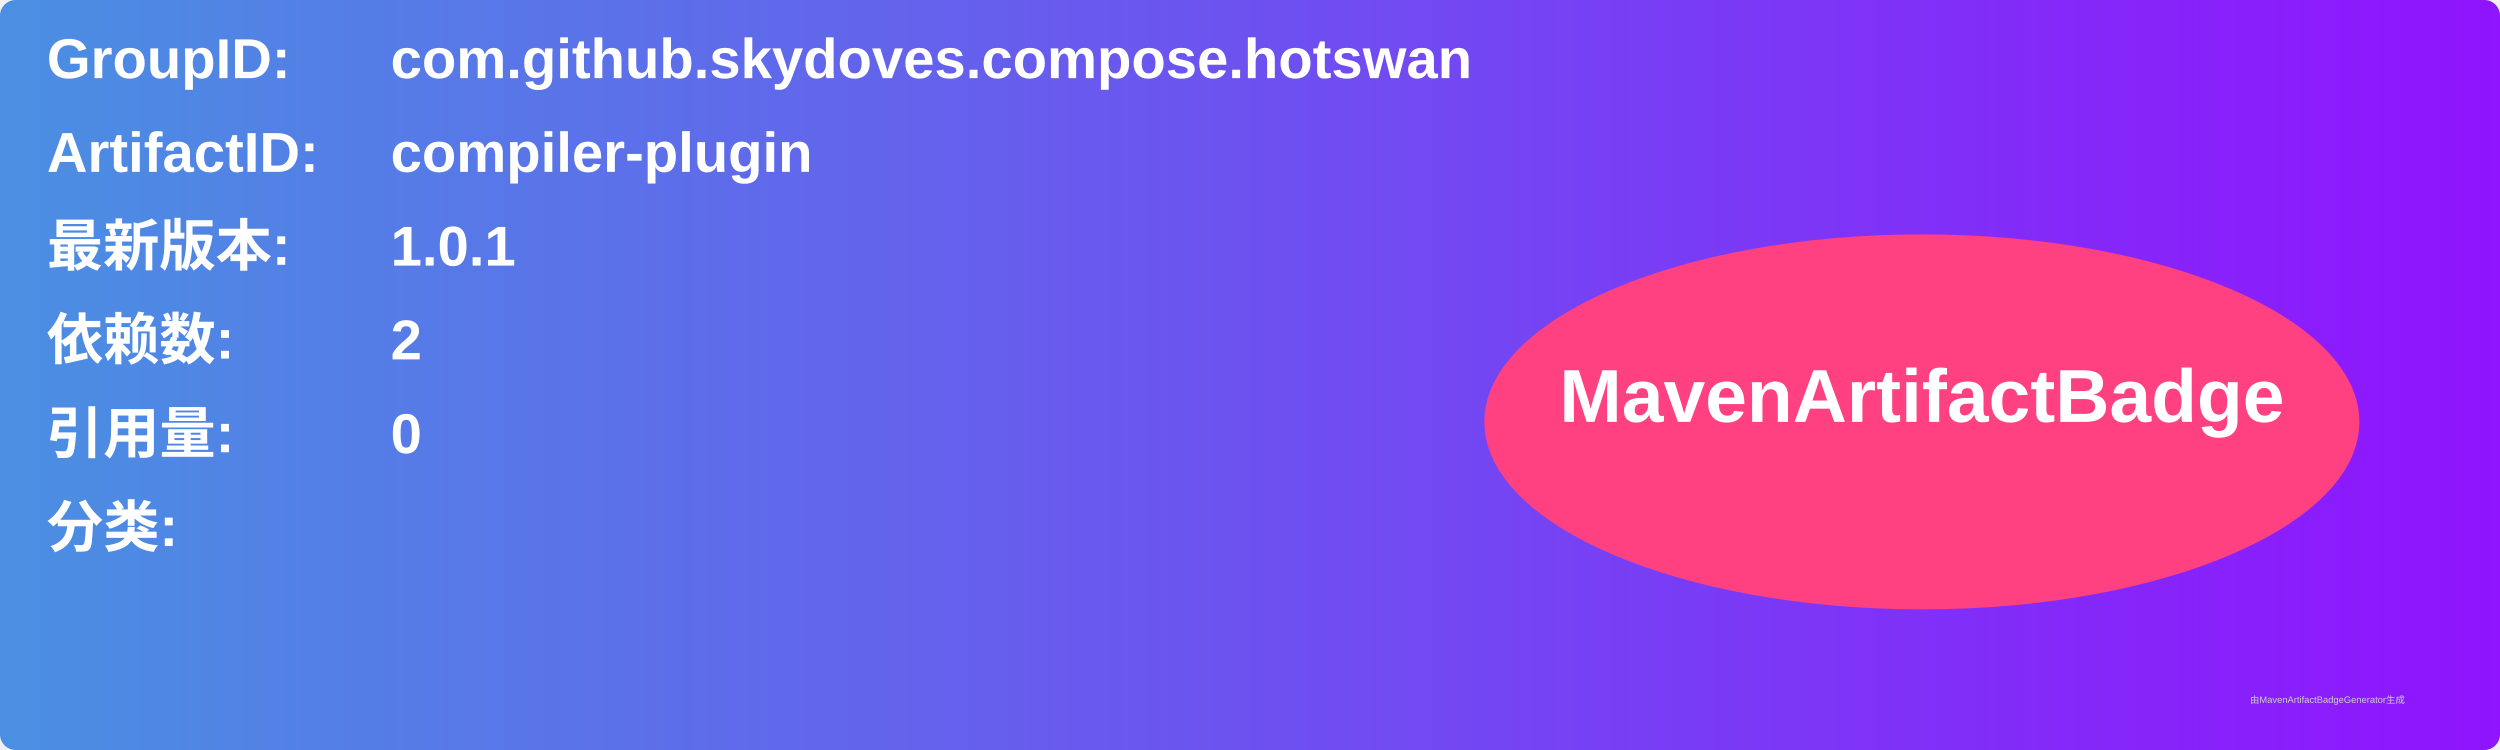
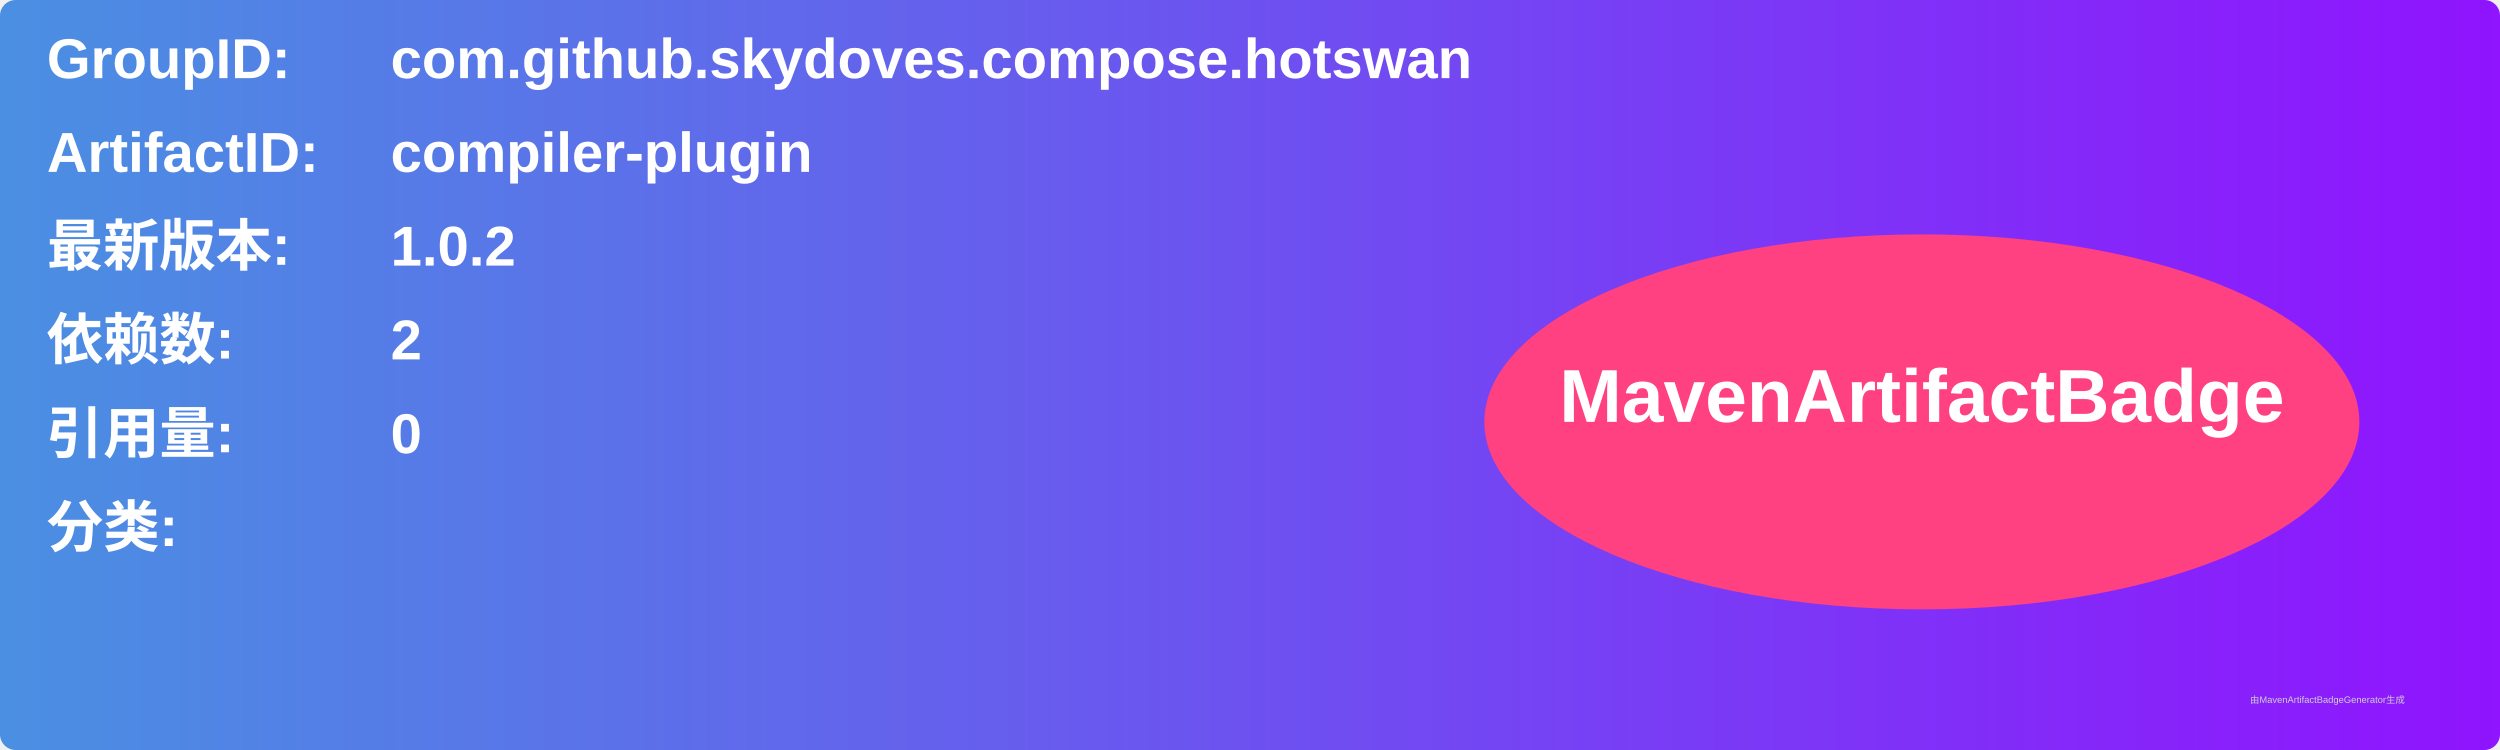
<svg xmlns="http://www.w3.org/2000/svg" width="800" height="240" viewBox="0 0 800 240">
  <linearGradient id="grad" x1="0%" y1="0%" x2="100%" y2="0%">
    <stop offset="0%" stop-color="#4a90e2" />
    <stop offset="100%" stop-color="#9013fe" />
  </linearGradient>
  <rect width="100%" height="100%" rx="5" ry="5" fill="url(#grad)" />
  <g transform="translate(15, 15)">
    <text x="0" y="10" font-family="Arial" font-size="18" fill="white" font-weight="bold" width="260">GroupID:</text>
    <text x="110" y="10" font-family="Arial" font-size="18" fill="white" font-weight="bold" width="460">com.github.skydoves.compose.hotswan</text>
    <text x="0" y="40" font-family="Arial" font-size="18" fill="white" font-weight="bold" width="260">ArtifactID:</text>
    <text x="110" y="40" font-family="Arial" font-size="18" fill="white" font-weight="bold" width="460">compiler-plugin</text>
    <text x="0" y="70" font-family="Arial" font-size="18" fill="white" font-weight="bold">最新版本:</text>
    <text x="110" y="70" font-family="Arial" font-size="18" fill="white" font-weight="bold">
-       <tspan font-weight="bold">1.0.1</tspan>
+       <tspan font-weight="bold">1.0.2</tspan>
    </text>
    <text x="0" y="100" font-family="Arial" font-size="18" fill="white" font-weight="bold">依赖数: </text>
    <text x="110" y="100" font-family="Arial" font-size="18" fill="white">
      <tspan font-weight="bold">2</tspan>
    </text>
    <text x="0" y="130" font-family="Arial" font-size="18" fill="white" font-weight="bold">引用量: </text>
    <text x="110" y="130" font-family="Arial" font-size="18" fill="white">
      <tspan font-weight="bold">0</tspan>
    </text>
    <text x="0" y="160" font-family="Arial" font-size="18" fill="white" font-weight="bold">分类:</text>
    <text x="10" y="190" font-family="Arial" font-size="10" fill="white">
      <tspan font-weight="bold" />
    </text>
    <ellipse cx="600" cy="120" rx="140" ry="60" fill="#ff4081" />
    <text x="600" y="120" text-anchor="middle" font-family="Arial" font-size="24" fill="white" font-weight="bold">MavenArtifactBadge</text>
  </g>
  <text x="720" y="225" font-family="Arial" font-size="3" fill="#d0d0d0">由MavenArtifactBadgeGenerator生成</text>
</svg>
